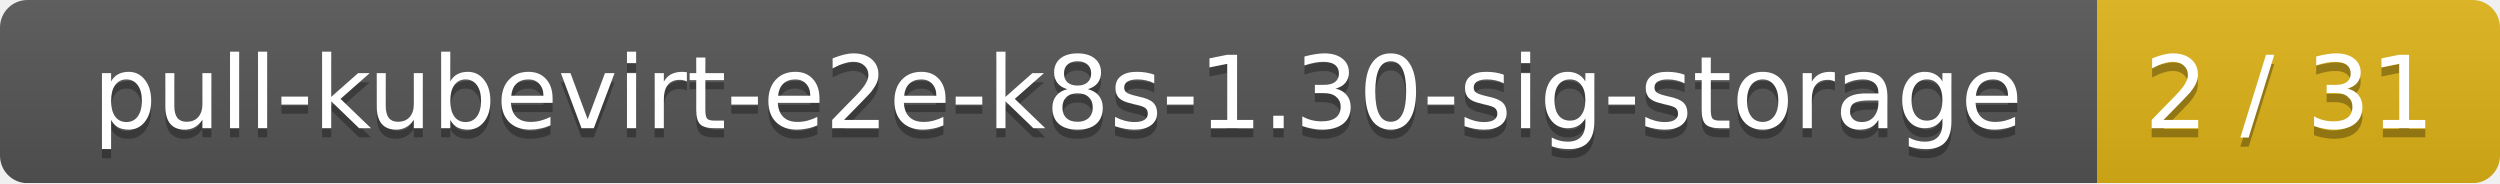
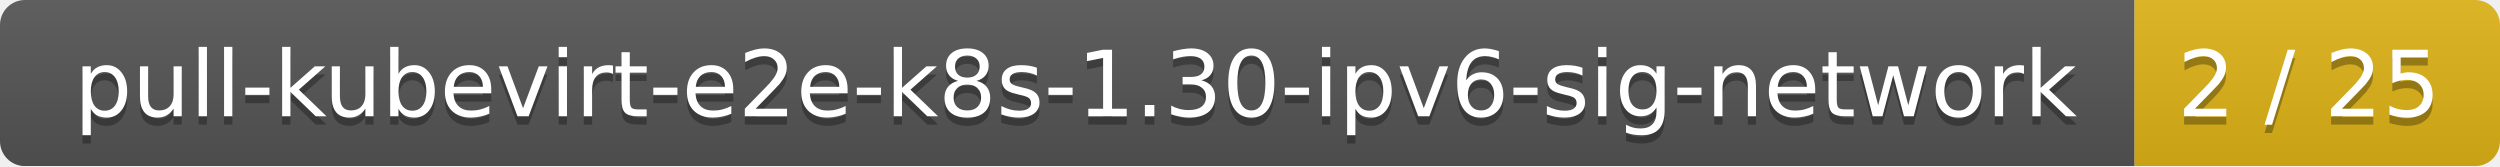
- <svg xmlns="http://www.w3.org/2000/svg" width="273" height="20">
+ <svg xmlns="http://www.w3.org/2000/svg" width="301" height="20">
  <linearGradient id="smooth" x2="0" y2="100%">
    <stop offset="0" stop-color="#bbb" stop-opacity=".1" />
    <stop offset="1" stop-opacity=".1" />
  </linearGradient>
  <mask id="round">
-     <rect width="273" height="20" rx="3" fill="#fff" />
+     <rect width="301" height="20" rx="3" fill="#fff" />
  </mask>
  <g mask="url(#round)">
-     <rect width="229" height="20" fill="#555" />
-     <rect x="229" width="44" height="20" fill="#dfb317" />
-     <rect width="273" height="20" fill="url(#smooth)" />
+     <rect width="257" height="20" fill="#555" />
+     <rect x="257" width="44" height="20" fill="#dfb317" />
+     <rect width="301" height="20" fill="url(#smooth)" />
  </g>
  <g fill="#fff" text-anchor="middle" font-family="DejaVu Sans,Verdana,Geneva,sans-serif" font-size="11">
-     <text x="115.5" y="15" fill="#010101" fill-opacity=".3">pull-kubevirt-e2e-k8s-1.30-sig-storage</text>
-     <text x="115.5" y="14">pull-kubevirt-e2e-k8s-1.30-sig-storage</text>
-     <text x="250" y="15" fill="#010101" fill-opacity=".3">2 / 31</text>
-     <text x="250" y="14">2 / 31</text>
+     <text x="129.5" y="15" fill="#010101" fill-opacity=".3">pull-kubevirt-e2e-k8s-1.30-ipv6-sig-network</text>
+     <text x="129.5" y="14">pull-kubevirt-e2e-k8s-1.30-ipv6-sig-network</text>
+     <text x="278" y="15" fill="#010101" fill-opacity=".3">2 / 25</text>
+     <text x="278" y="14">2 / 25</text>
  </g>
</svg>
